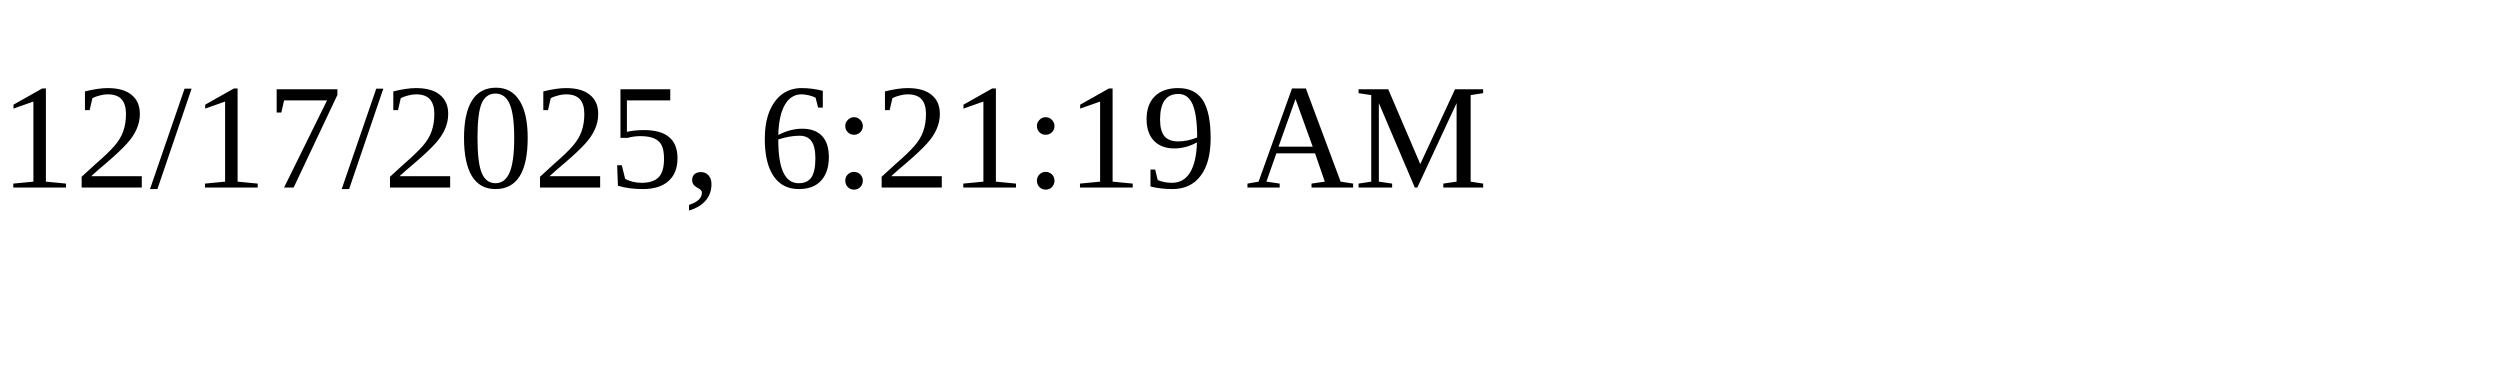
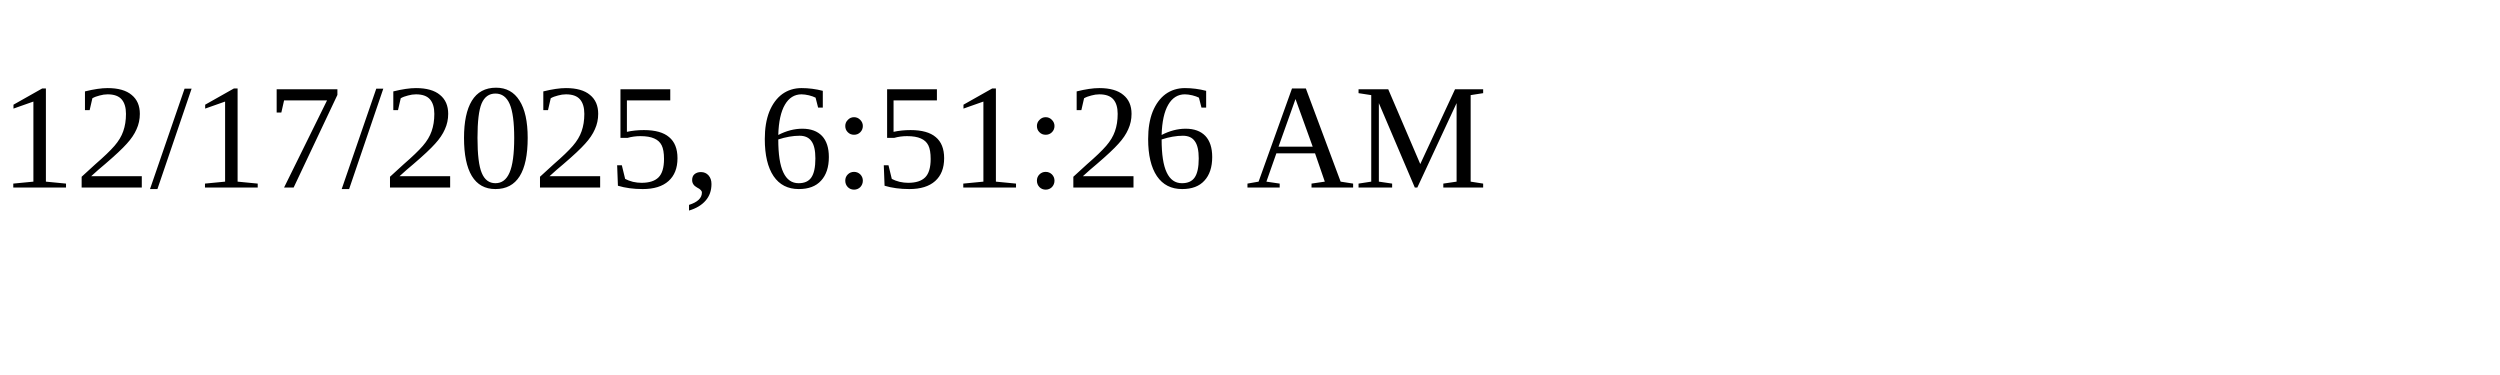
<svg xmlns="http://www.w3.org/2000/svg" height="30" width="200">
-   <text x="0" y="15">12/17/2025, 6:21:19 AM</text>
+   <text x="0" y="15">12/17/2025, 6:51:26 AM</text>
</svg>
